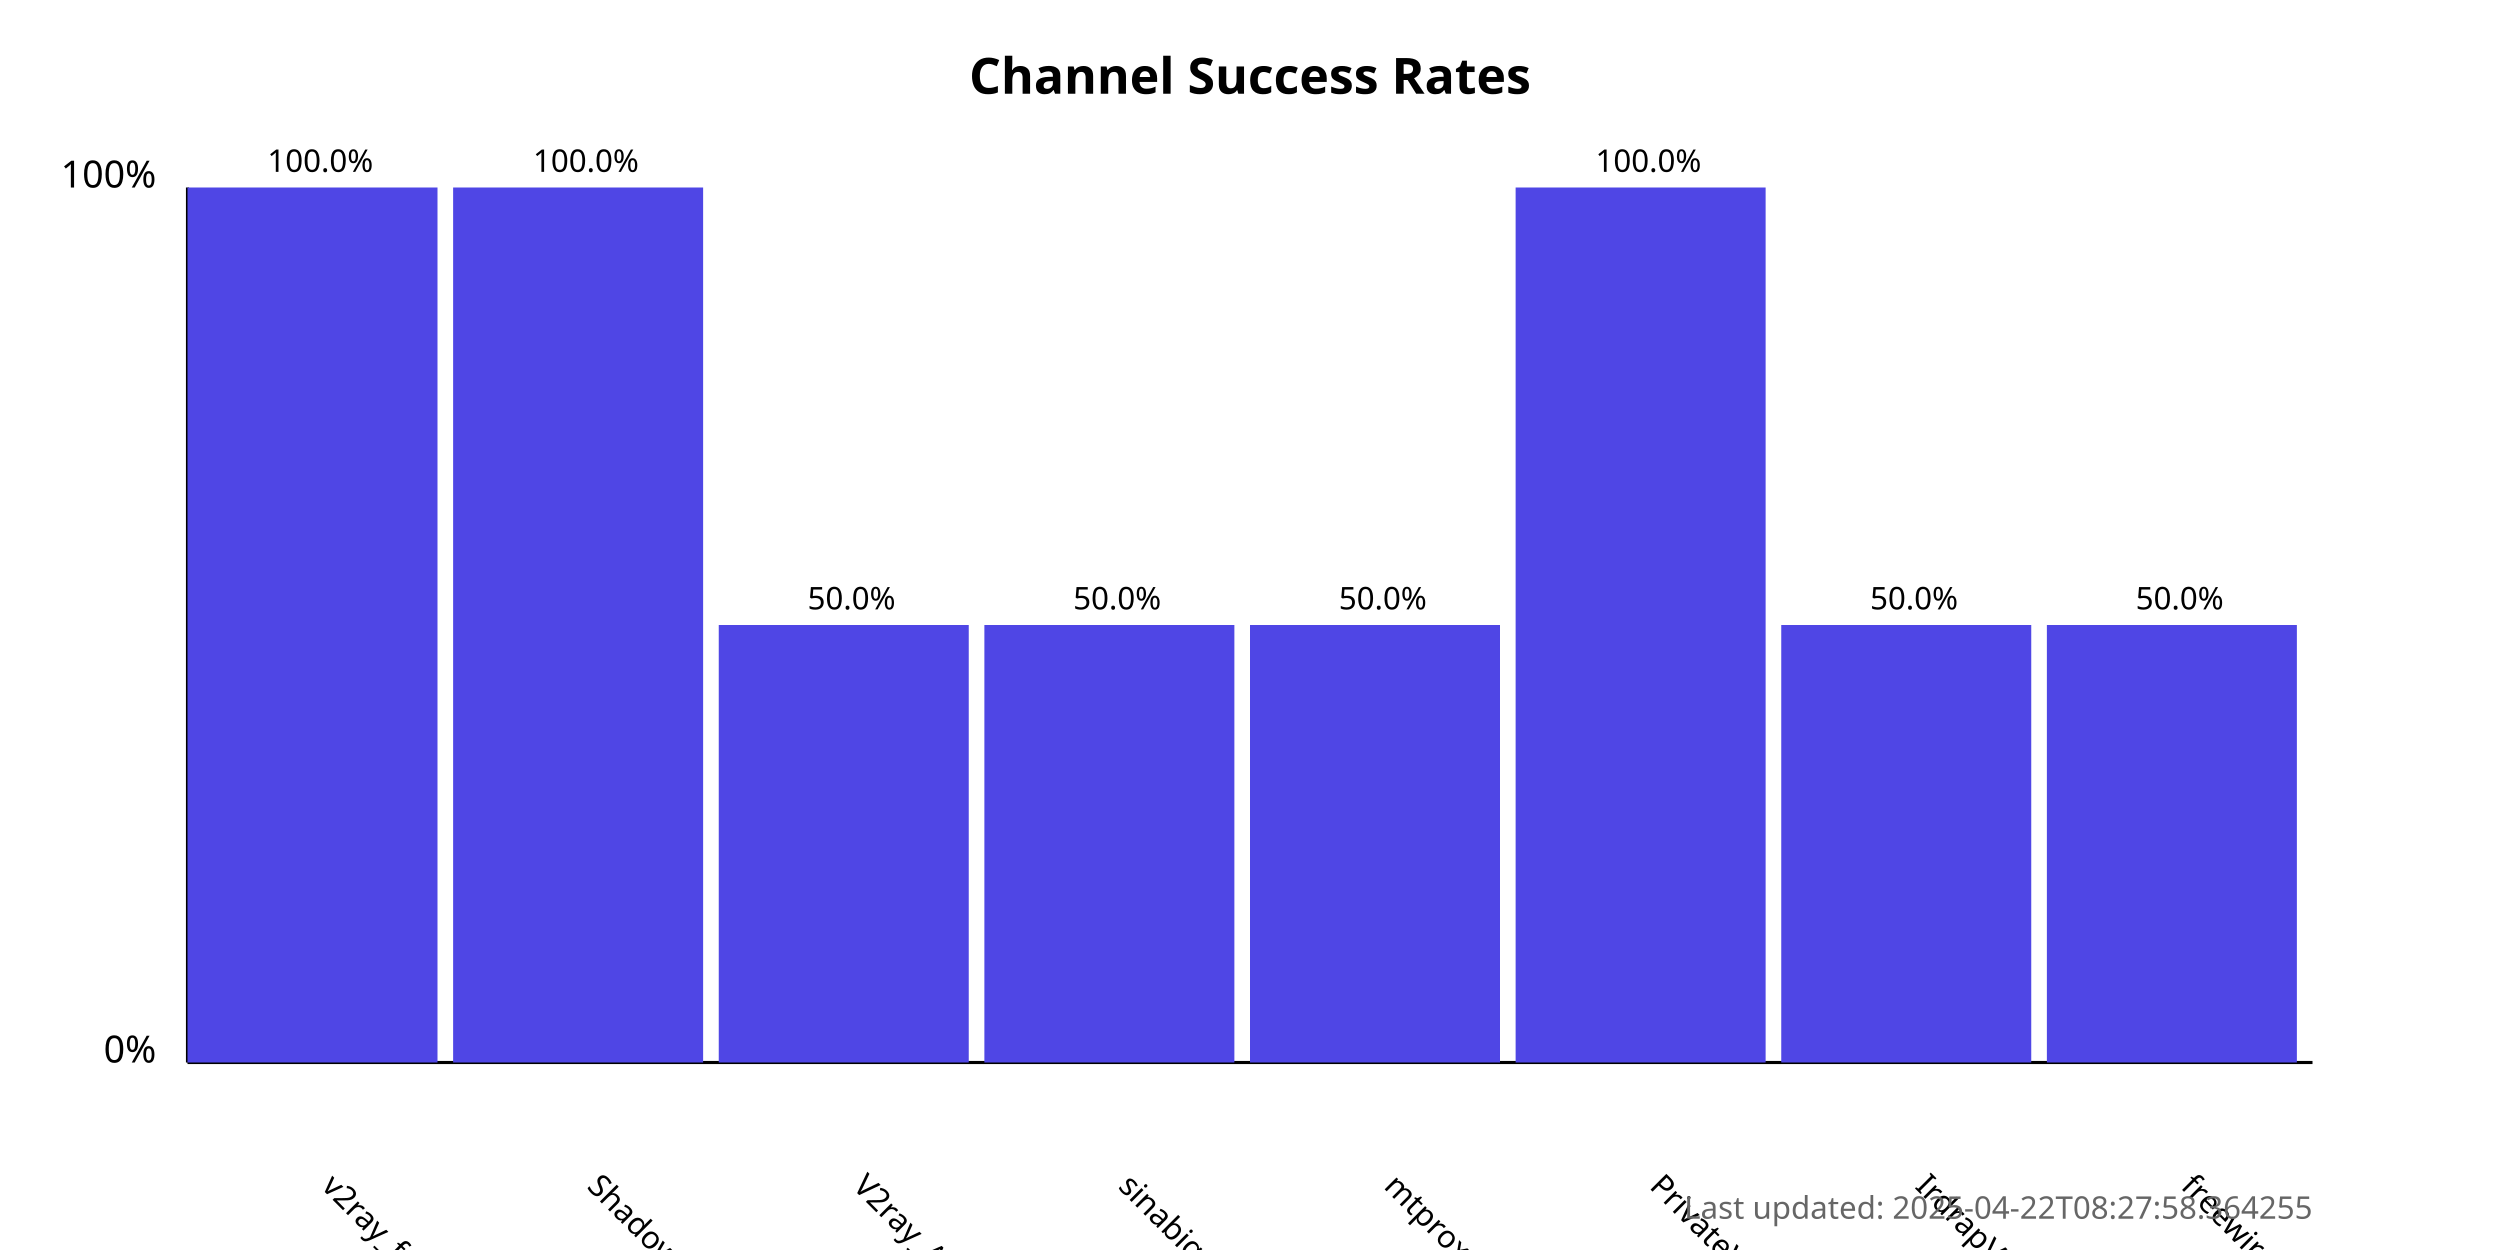
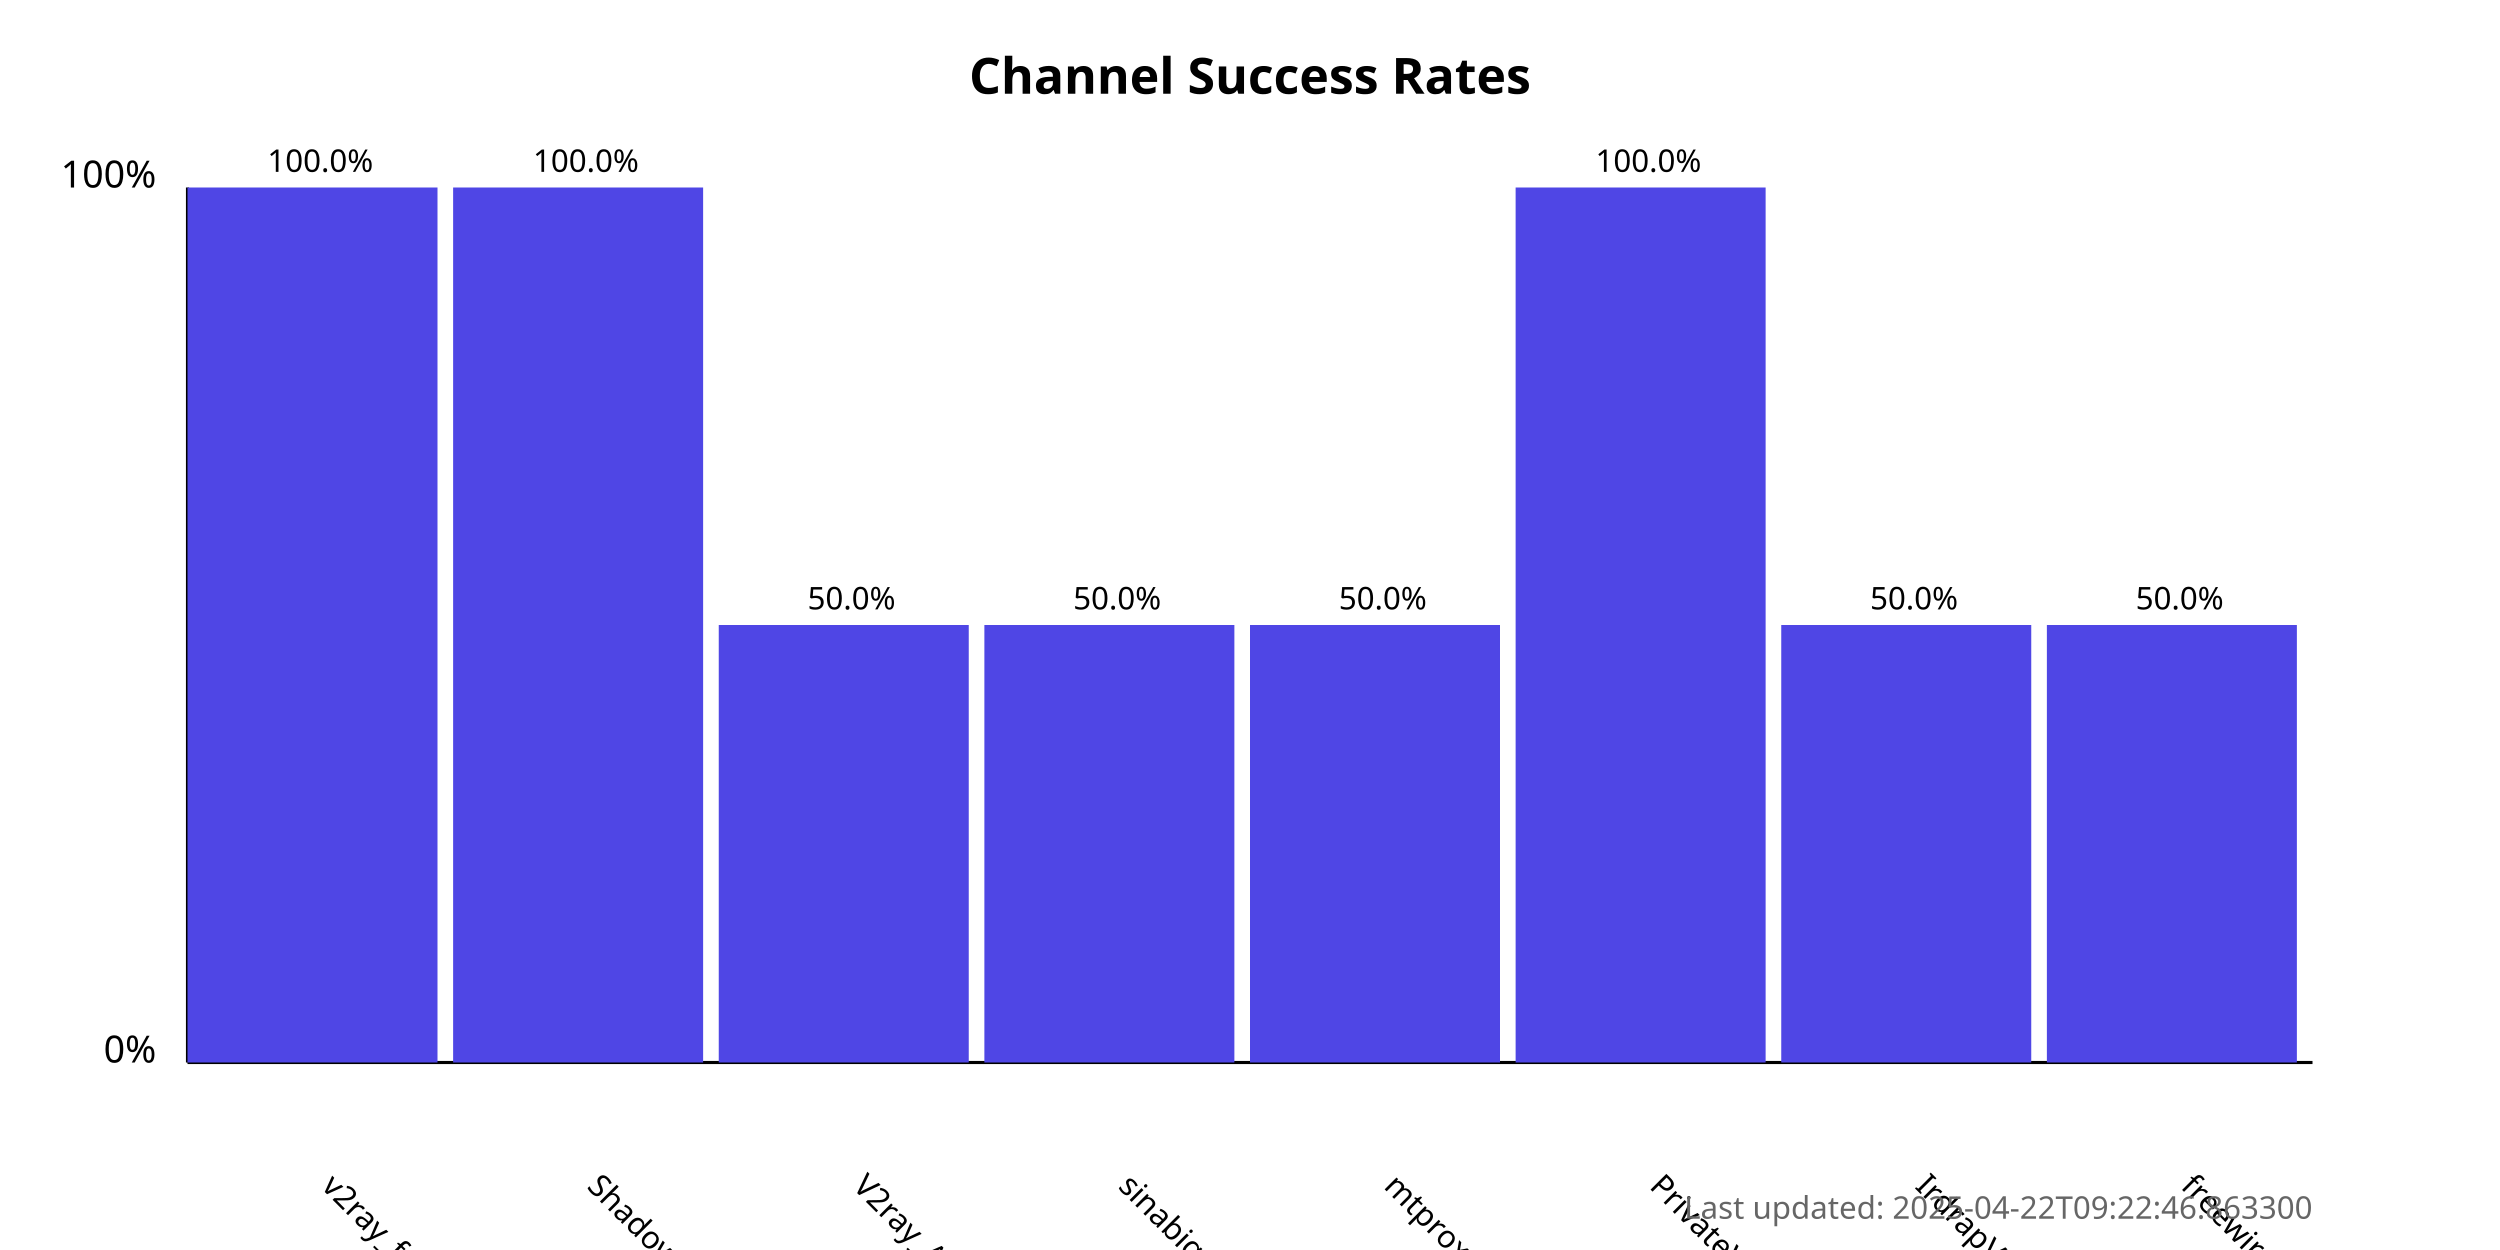
<svg xmlns="http://www.w3.org/2000/svg" width="800" height="400">
  <style>
            .chart-title { font: bold 16px sans-serif; }
            .axis-label { font: 12px sans-serif; }
            .tick-label { font: 10px sans-serif; }
            .bar { fill: #4f46e5; }
            .bar:hover { fill: #6366f1; }
            .timestamp { font: 10px sans-serif; fill: #666; }
        </style>
  <text x="400.0" y="30" text-anchor="middle" class="chart-title">
            Channel Success Rates
        </text>
  <line x1="60" y1="340" x2="60" y2="60" stroke="black" stroke-width="1" />
  <line x1="60" y1="340" x2="740" y2="340" stroke="black" stroke-width="1" />
  <text x="50" y="340" text-anchor="end" class="axis-label">0%</text>
  <text x="50" y="60" text-anchor="end" class="axis-label">100%</text>
  <g>
    <rect x="60" y="60.0" width="80.0" height="280.0" class="bar" />
    <text x="102.5" y="380" transform="rotate(45, 102.5, 380)" text-anchor="start" class="tick-label">
                v2ray_free_conf
            </text>
    <text x="102.5" y="55.0" text-anchor="middle" class="tick-label">
                100.0%
            </text>
  </g>
  <g>
    <rect x="145.0" y="60.0" width="80.0" height="280.0" class="bar" />
    <text x="187.5" y="380" transform="rotate(45, 187.5, 380)" text-anchor="start" class="tick-label">
                ShadowProxy66
            </text>
    <text x="187.5" y="55.0" text-anchor="middle" class="tick-label">
                100.0%
            </text>
  </g>
  <g>
    <rect x="230.0" y="200.0" width="80.0" height="140.0" class="bar" />
    <text x="272.5" y="380" transform="rotate(45, 272.5, 380)" text-anchor="start" class="tick-label">
                V2ray_Alpha
            </text>
    <text x="272.5" y="195.0" text-anchor="middle" class="tick-label">
                50.0%
            </text>
  </g>
  <g>
    <rect x="315.0" y="200.0" width="80.0" height="140.0" class="bar" />
    <text x="357.5" y="380" transform="rotate(45, 357.5, 380)" text-anchor="start" class="tick-label">
                sinabigo
            </text>
    <text x="357.5" y="195.0" text-anchor="middle" class="tick-label">
                50.0%
            </text>
  </g>
  <g>
    <rect x="400.0" y="200.0" width="80.0" height="140.0" class="bar" />
    <text x="442.5" y="380" transform="rotate(45, 442.5, 380)" text-anchor="start" class="tick-label">
                mtproxy_lists
            </text>
    <text x="442.5" y="195.0" text-anchor="middle" class="tick-label">
                50.0%
            </text>
  </g>
  <g>
    <rect x="485.0" y="60.0" width="80.0" height="280.0" class="bar" />
    <text x="527.5" y="380" transform="rotate(45, 527.5, 380)" text-anchor="start" class="tick-label">
                PrivateVPNs
            </text>
    <text x="527.5" y="55.0" text-anchor="middle" class="tick-label">
                100.0%
            </text>
  </g>
  <g>
    <rect x="570.0" y="200.0" width="80.0" height="140.0" class="bar" />
    <text x="612.5" y="380" transform="rotate(45, 612.5, 380)" text-anchor="start" class="tick-label">
                IrdrapVPNnews
            </text>
    <text x="612.5" y="195.0" text-anchor="middle" class="tick-label">
                50.0%
            </text>
  </g>
  <g>
    <rect x="655.0" y="200.0" width="80.0" height="140.0" class="bar" />
    <text x="697.5" y="380" transform="rotate(45, 697.5, 380)" text-anchor="start" class="tick-label">
                freewireguard
            </text>
    <text x="697.5" y="195.0" text-anchor="middle" class="tick-label">
                50.0%
            </text>
  </g>
  <text x="740" y="390" text-anchor="end" class="timestamp">
-             Last updated: 2025-04-22T08:27:58.364255
+             Last updated: 2025-04-22T09:22:46.863300
        </text>
</svg>
